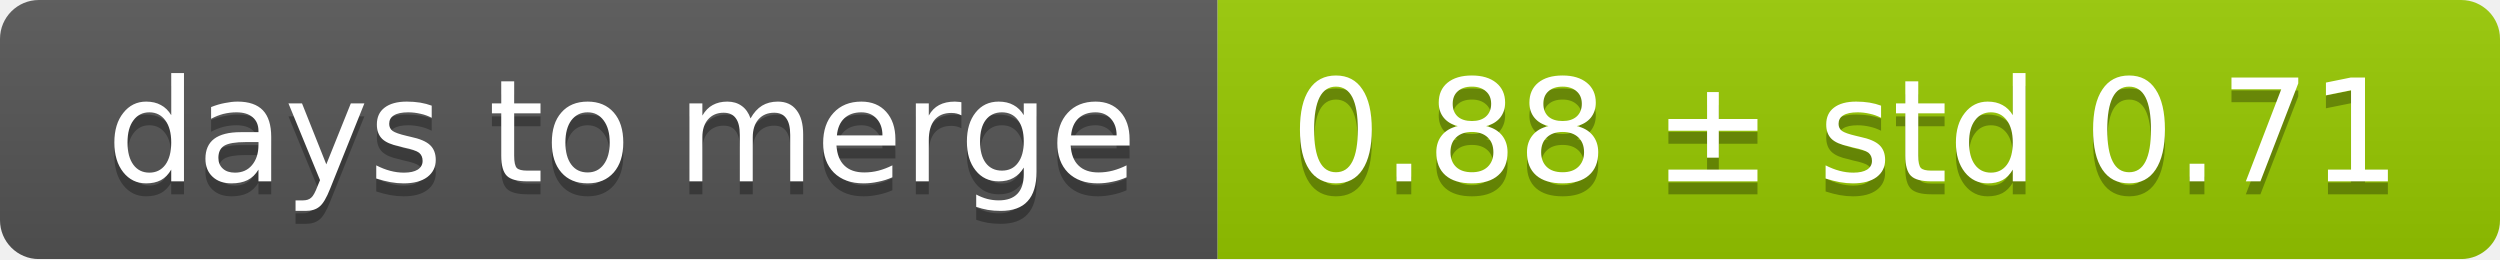
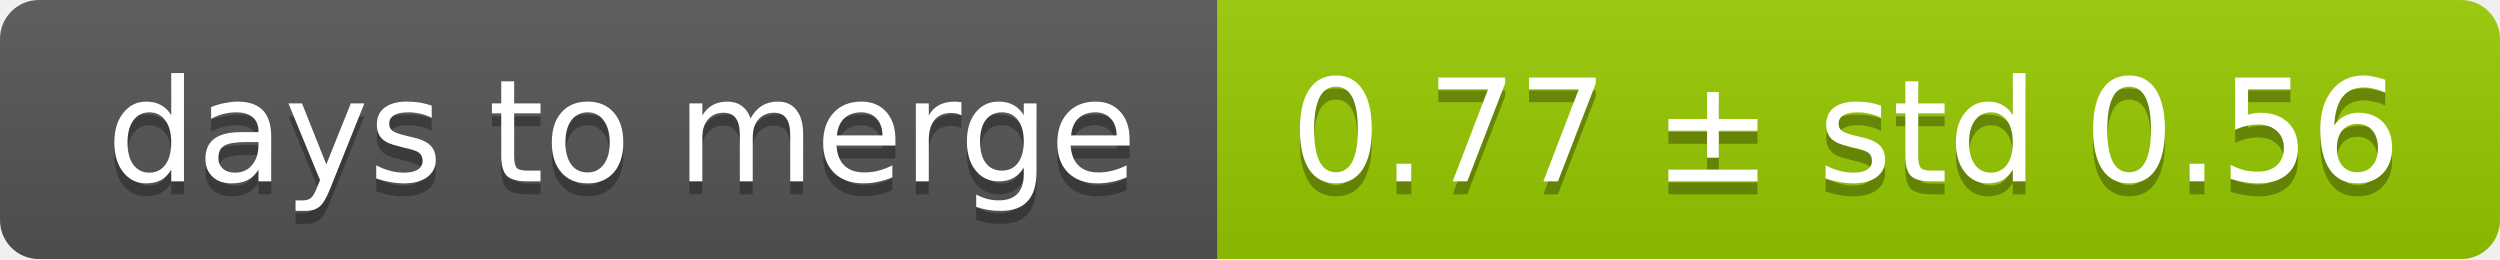
<svg xmlns="http://www.w3.org/2000/svg" width="193" height="20">
  <linearGradient id="smooth" x2="0" y2="100%">
    <stop offset="0" stop-color="#bbb" stop-opacity=".1" />
    <stop offset="1" stop-opacity=".1" />
  </linearGradient>
  <mask id="round">
    <rect width="193" height="20" rx="3" fill="#fff" />
  </mask>
  <g mask="url(#round)">
    <rect width="94" height="20" fill="#555" />
    <rect x="94" width="99" height="20" fill="#97ca00" />
    <rect width="193" height="20" fill="url(#smooth)" />
  </g>
  <g fill="#fff" text-anchor="middle" font-family="DejaVu Sans,Verdana,Geneva,sans-serif" font-size="11">
    <text x="48" y="15" fill="#010101" fill-opacity=".3">days to merge</text>
    <text x="48" y="14">days to merge</text>
-     <text x="142.5" y="15" fill="#010101" fill-opacity=".3">0.88 ± std 0.71</text>
-     <text x="142.5" y="14">0.88 ± std 0.71</text>
+     <text x="142.5" y="15" fill="#010101" fill-opacity=".3">0.77 ± std 0.56</text>
+     <text x="142.5" y="14">0.77 ± std 0.56</text>
  </g>
</svg>
